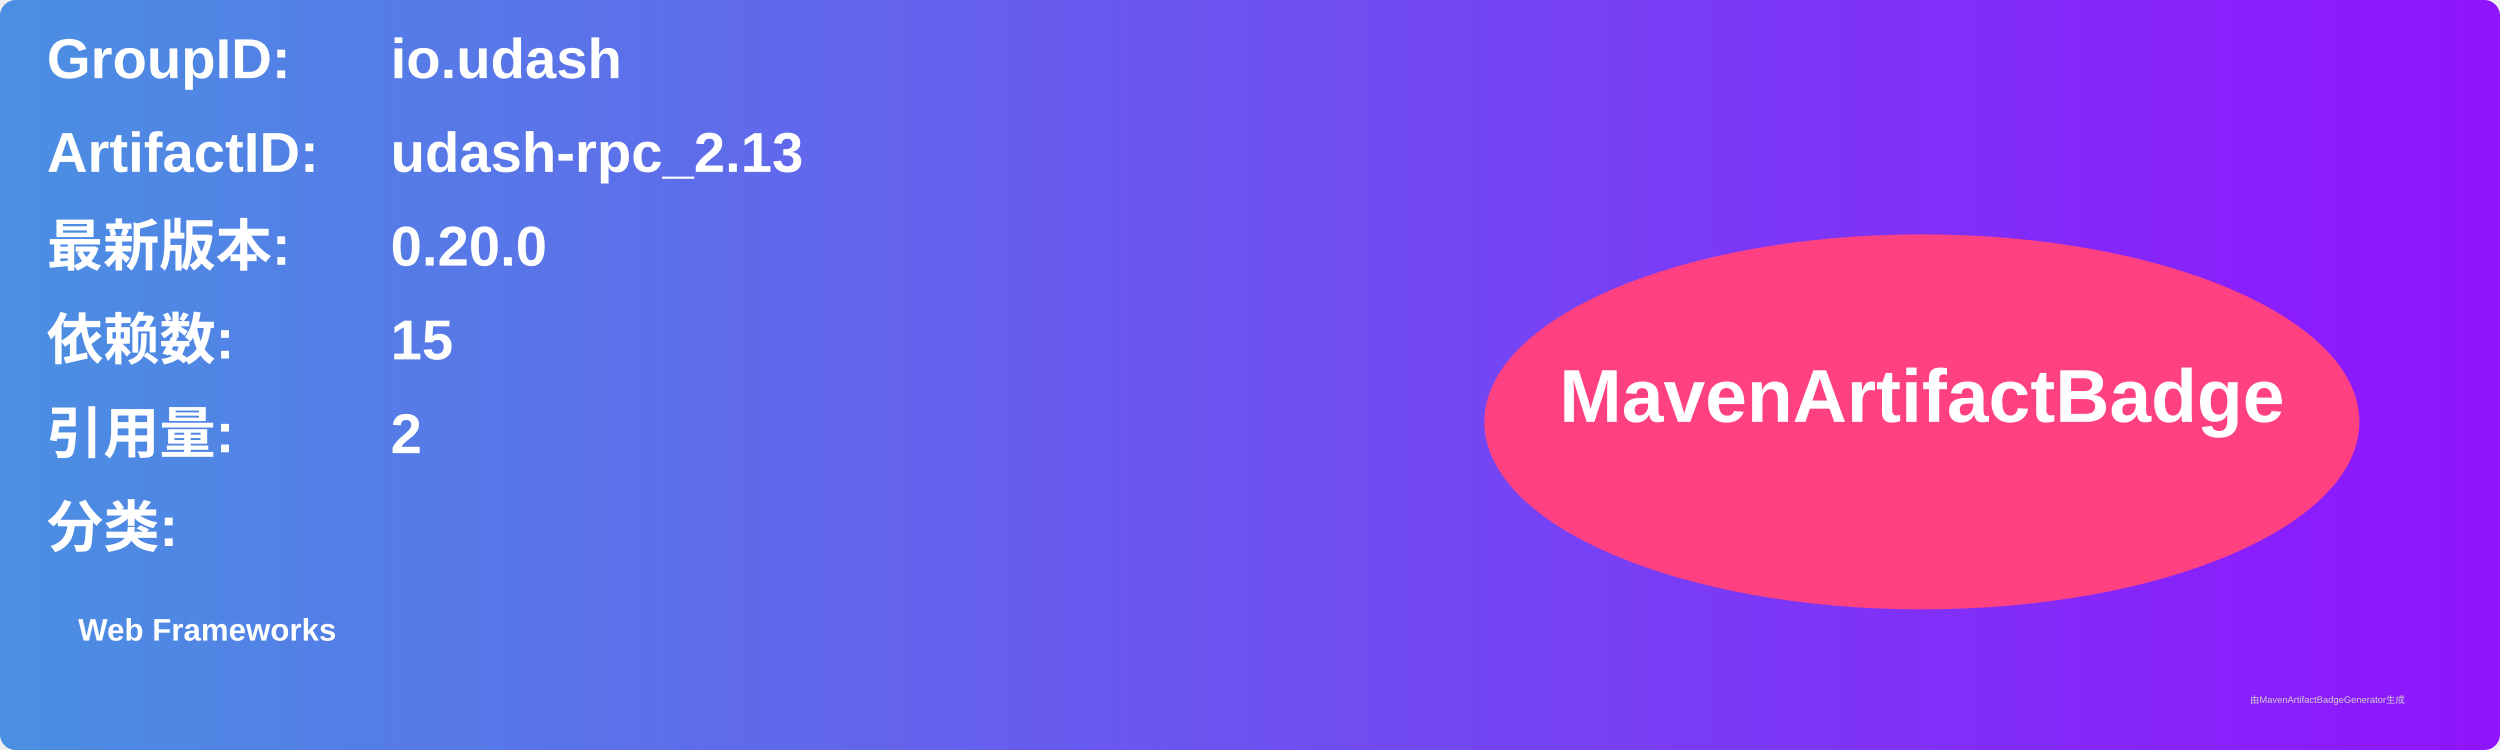
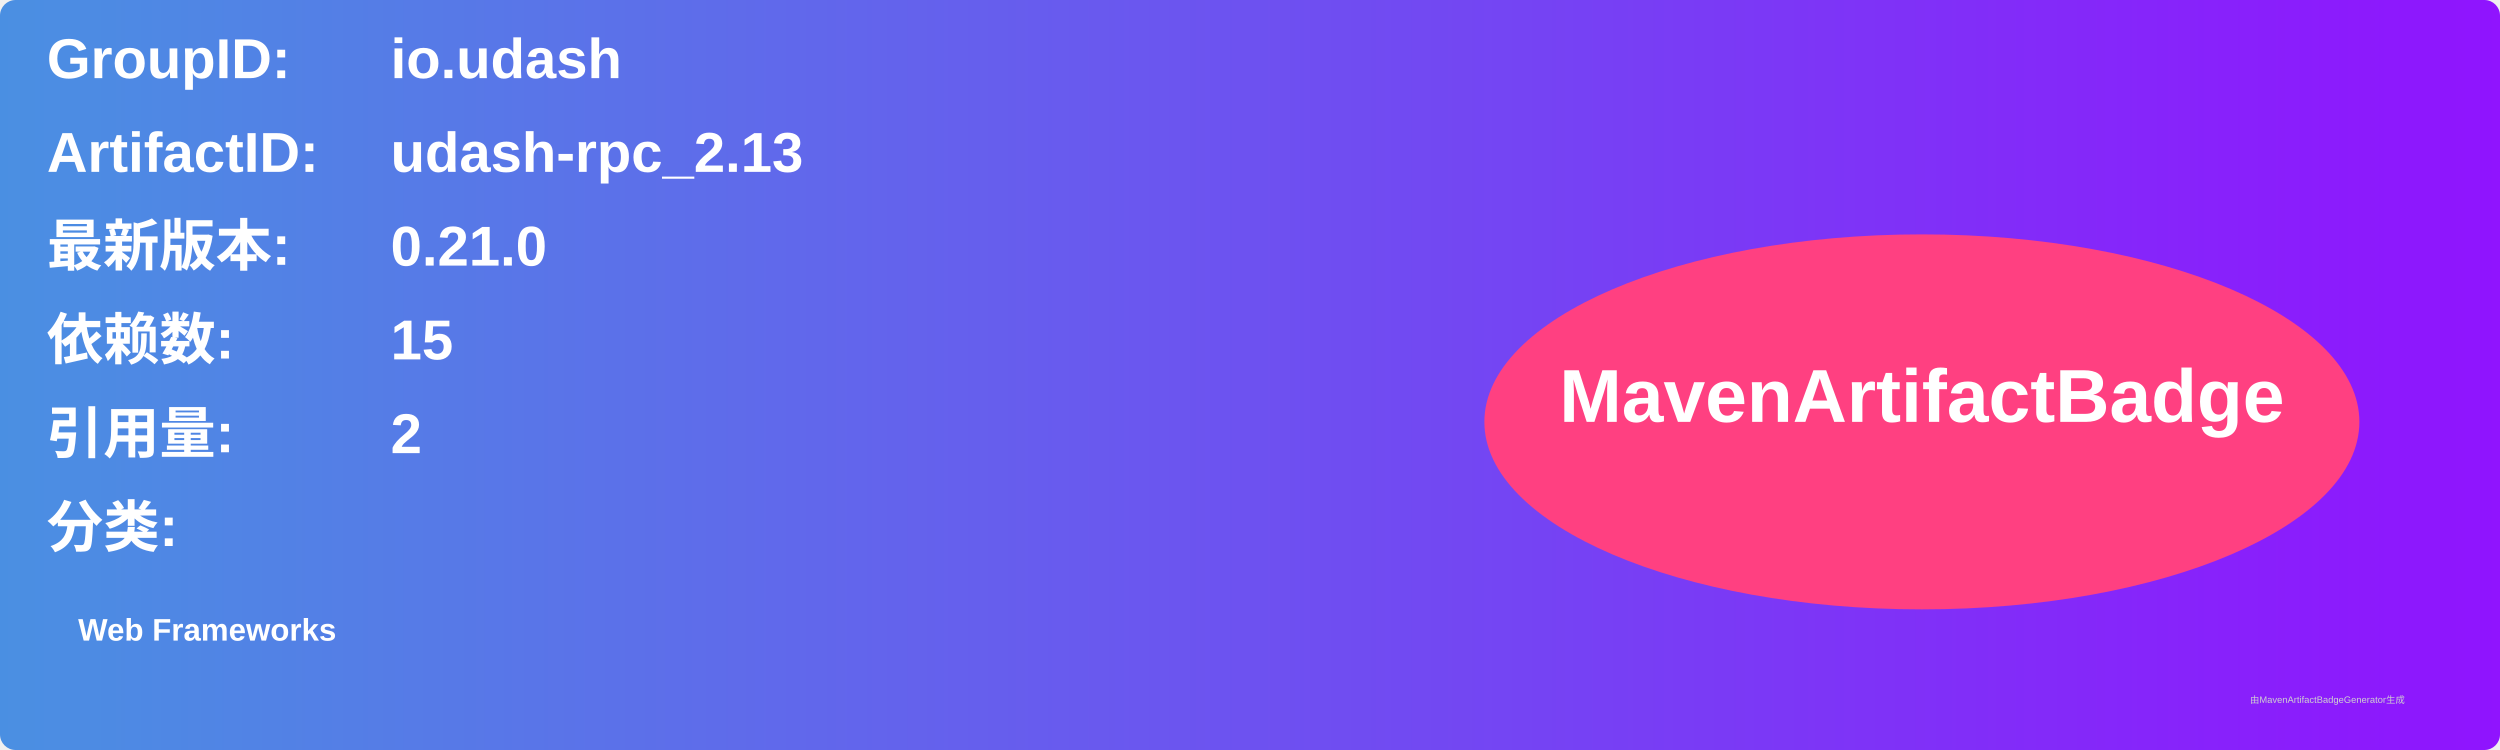
<svg xmlns="http://www.w3.org/2000/svg" width="800" height="240" viewBox="0 0 800 240">
  <linearGradient id="grad" x1="0%" y1="0%" x2="100%" y2="0%">
    <stop offset="0%" stop-color="#4a90e2" />
    <stop offset="100%" stop-color="#9013fe" />
  </linearGradient>
  <rect width="100%" height="100%" rx="5" ry="5" fill="url(#grad)" />
  <g transform="translate(15, 15)">
    <text x="0" y="10" font-family="Arial" font-size="18" fill="white" font-weight="bold" width="260">GroupID:</text>
    <text x="110" y="10" font-family="Arial" font-size="18" fill="white" font-weight="bold" width="460">io.udash</text>
    <text x="0" y="40" font-family="Arial" font-size="18" fill="white" font-weight="bold" width="260">ArtifactID:</text>
    <text x="110" y="40" font-family="Arial" font-size="18" fill="white" font-weight="bold" width="460">udash-rpc_2.13</text>
    <text x="0" y="70" font-family="Arial" font-size="18" fill="white" font-weight="bold">最新版本:</text>
    <text x="110" y="70" font-family="Arial" font-size="18" fill="white" font-weight="bold">
-       <tspan font-weight="bold">0.20.0</tspan>
+       <tspan font-weight="bold">0.21.0</tspan>
    </text>
    <text x="0" y="100" font-family="Arial" font-size="18" fill="white" font-weight="bold">依赖数: </text>
    <text x="110" y="100" font-family="Arial" font-size="18" fill="white">
      <tspan font-weight="bold">15</tspan>
    </text>
    <text x="0" y="130" font-family="Arial" font-size="18" fill="white" font-weight="bold">引用量: </text>
    <text x="110" y="130" font-family="Arial" font-size="18" fill="white">
      <tspan font-weight="bold">2</tspan>
    </text>
    <text x="0" y="160" font-family="Arial" font-size="18" fill="white" font-weight="bold">分类:</text>
    <text x="10" y="190" font-family="Arial" font-size="10" fill="white">
      <tspan font-weight="bold">Web Frameworks</tspan>
    </text>
    <ellipse cx="600" cy="120" rx="140" ry="60" fill="#ff4081" />
    <text x="600" y="120" text-anchor="middle" font-family="Arial" font-size="24" fill="white" font-weight="bold">MavenArtifactBadge</text>
  </g>
  <text x="720" y="225" font-family="Arial" font-size="3" fill="#d0d0d0">由MavenArtifactBadgeGenerator生成</text>
</svg>
